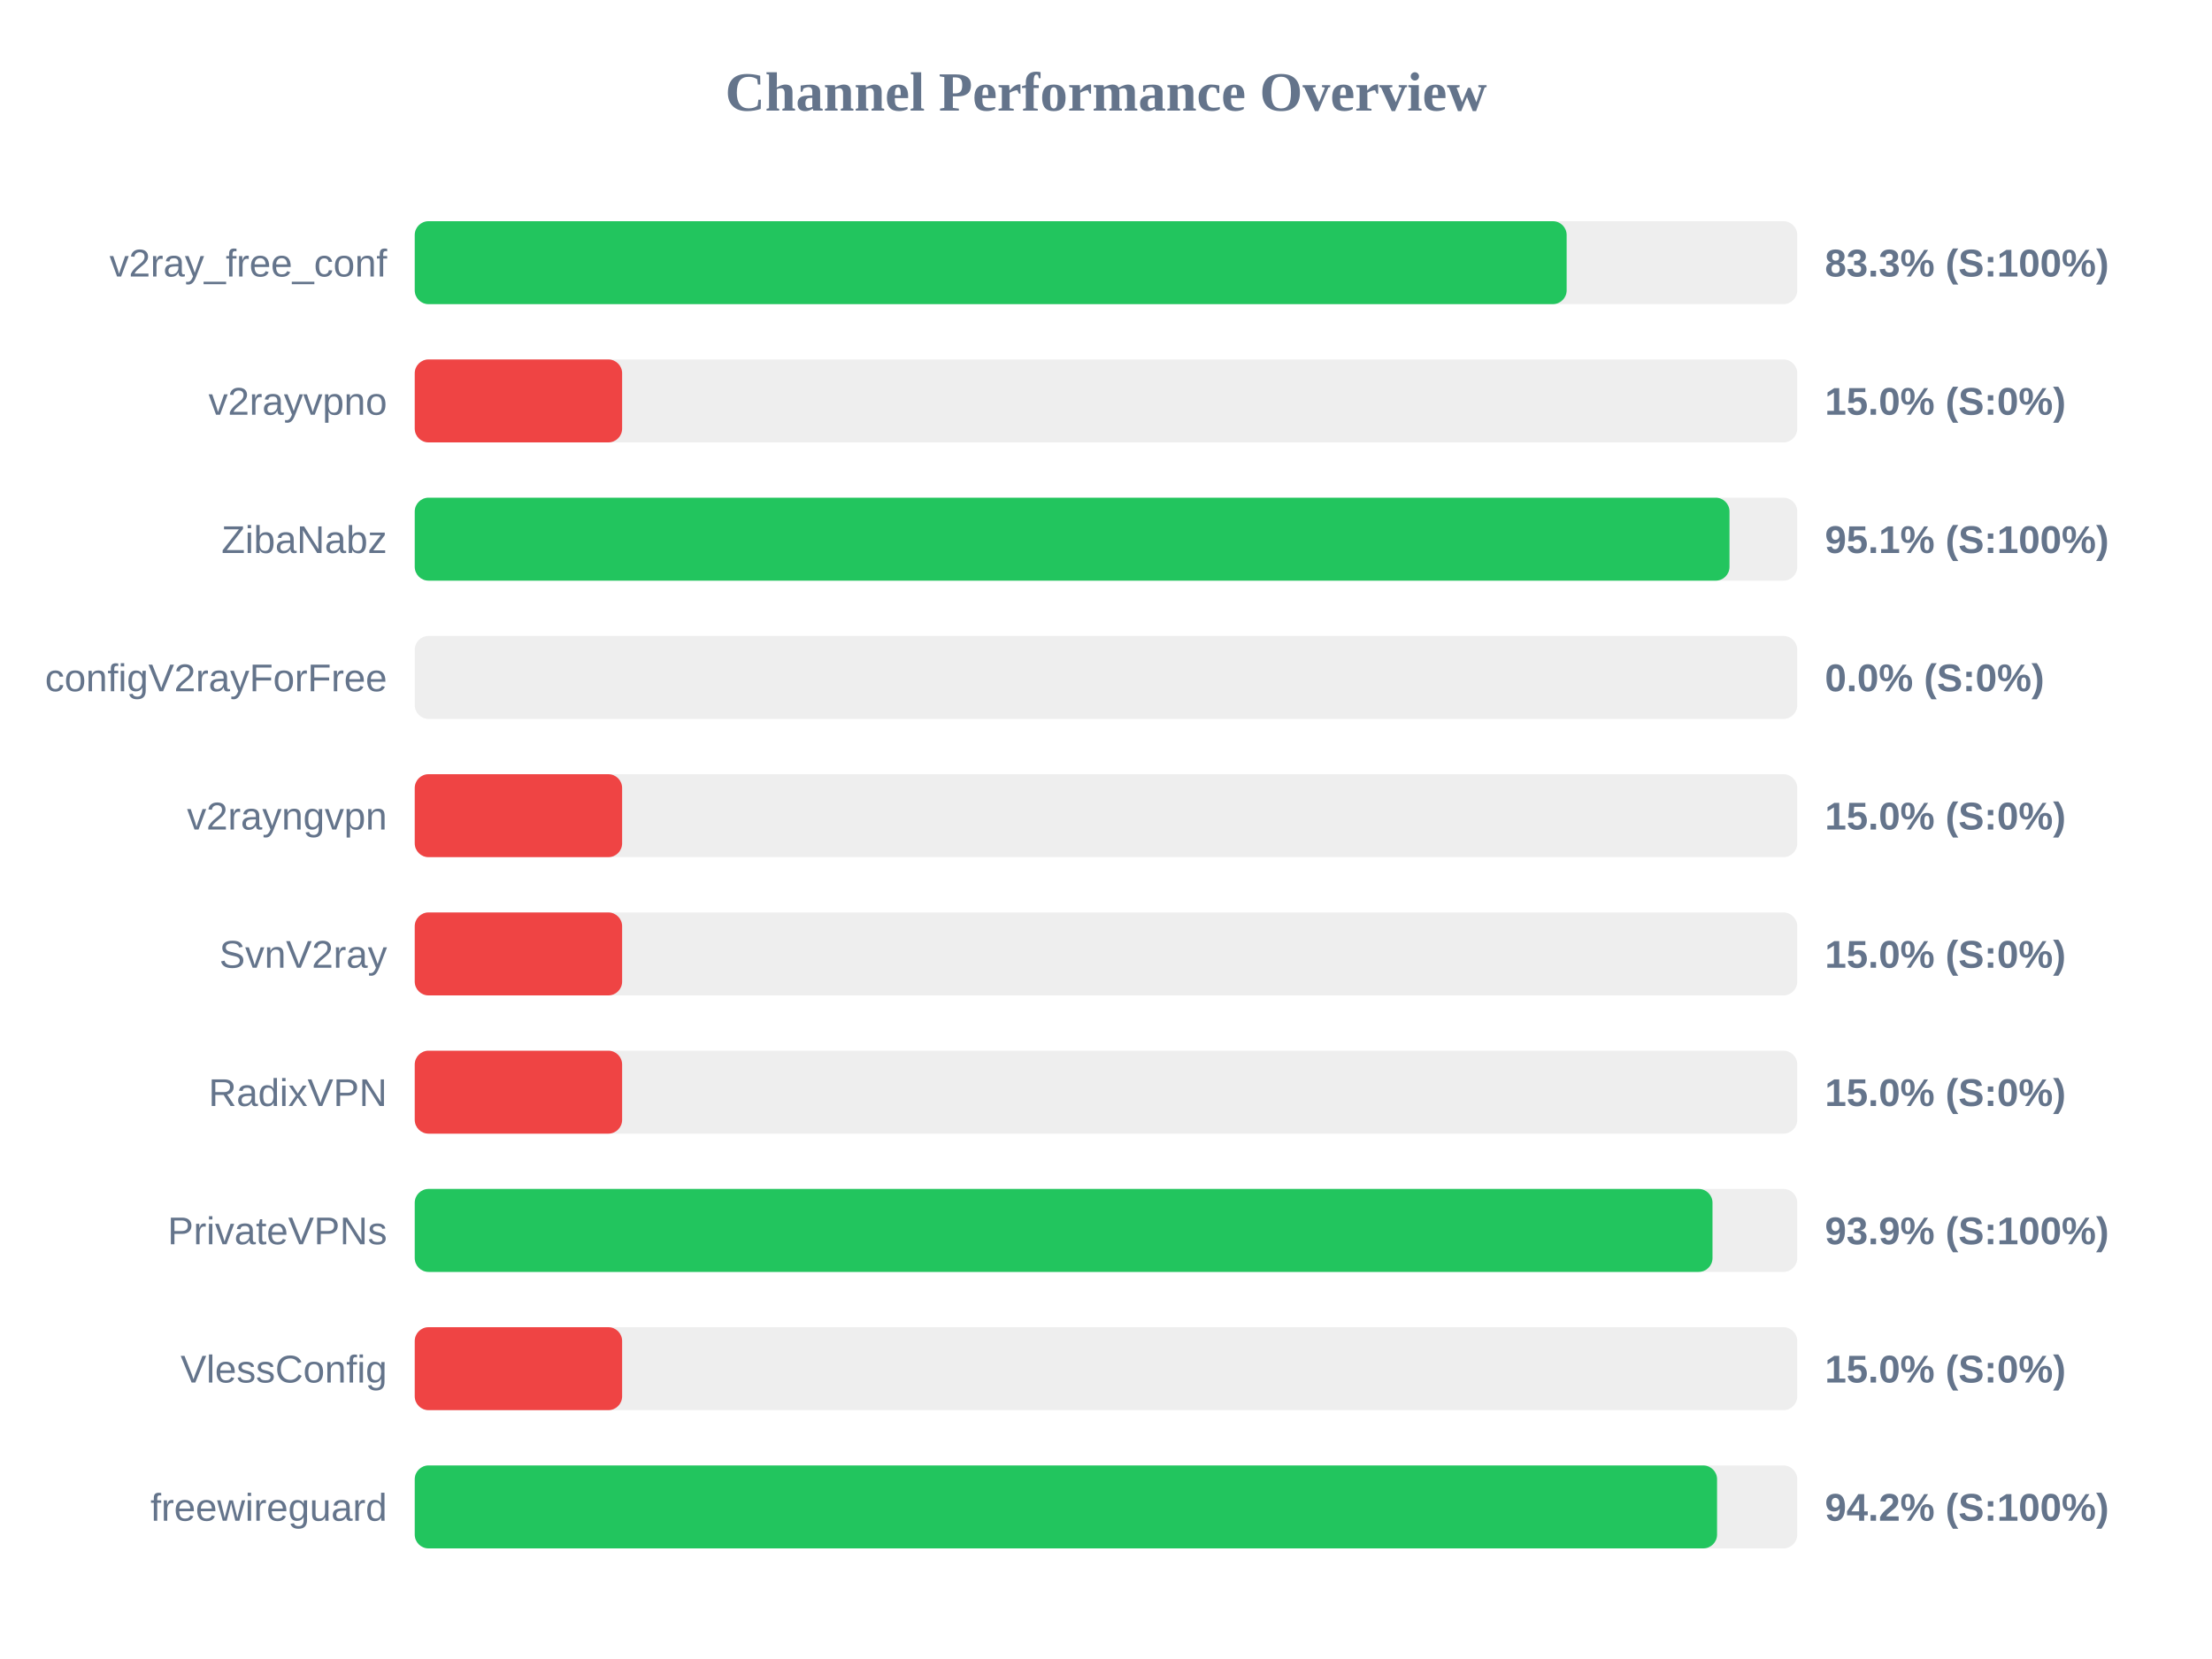
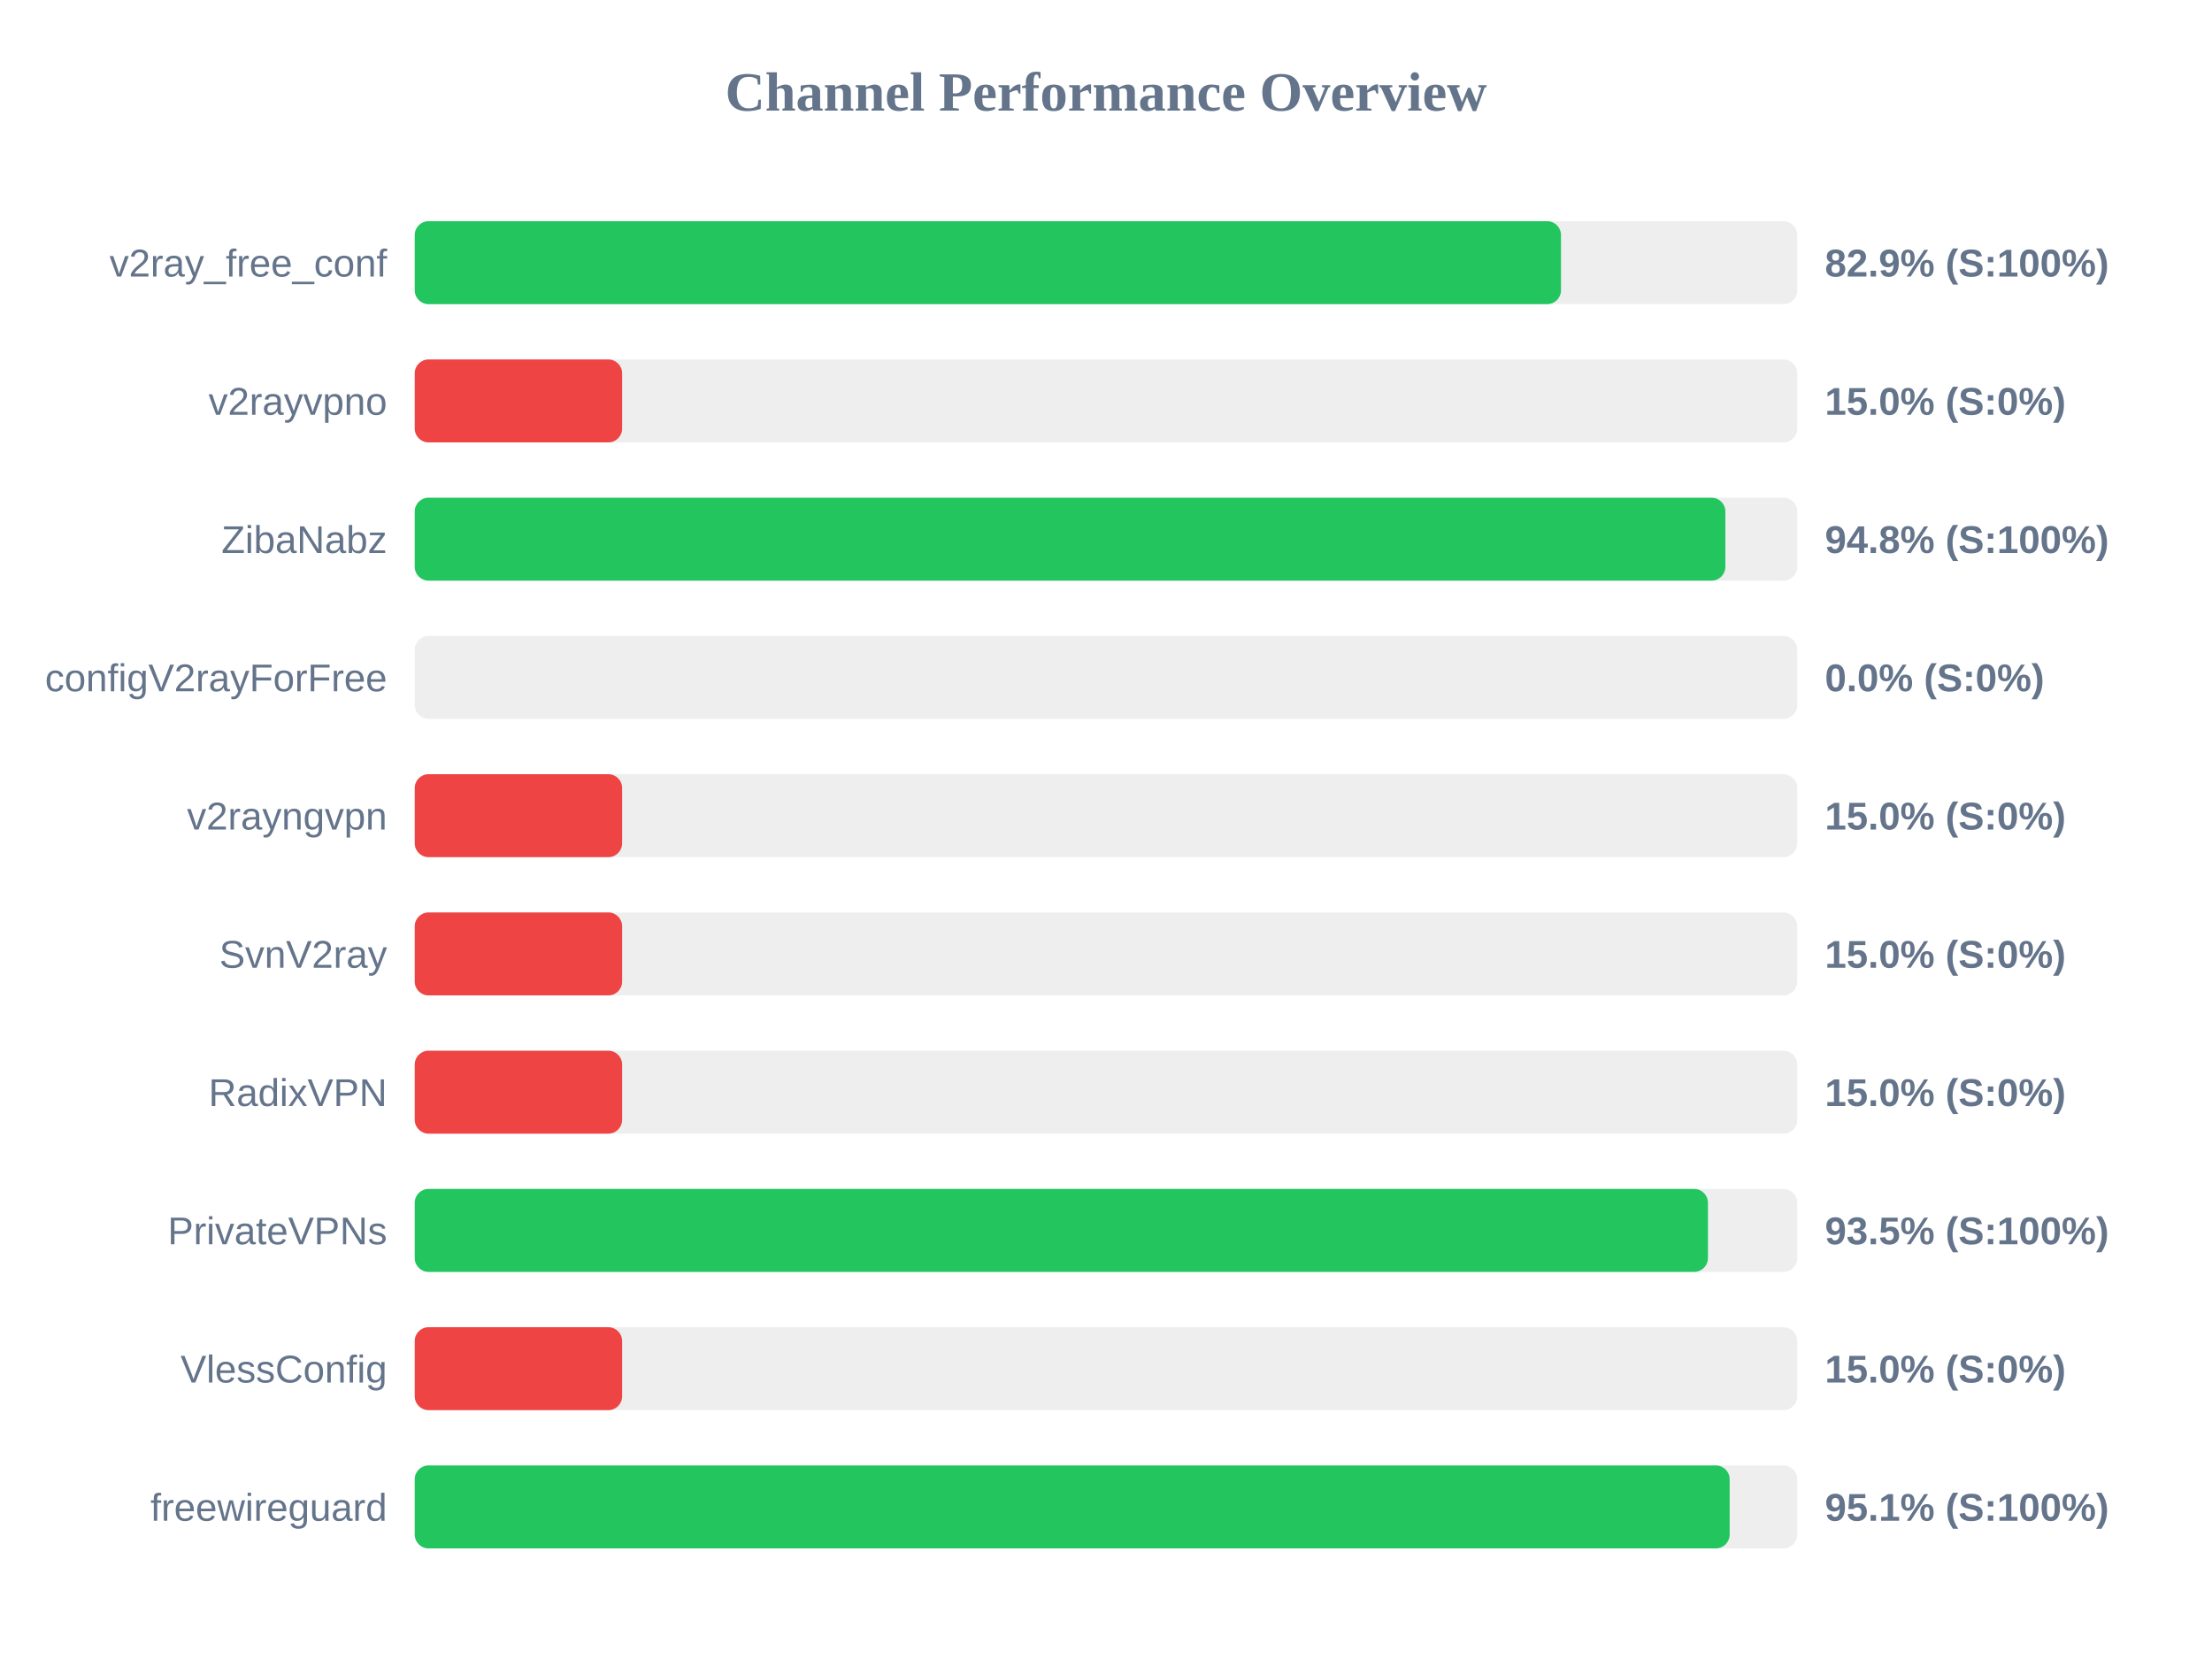
<svg xmlns="http://www.w3.org/2000/svg" width="800" height="600" version="1.1">
  <style>
        .row { font: 14px Arial; fill: #64748b; }
        .score { font: bold 14px Arial; fill: #64748b; }
    </style>
  <text x="400" y="40" text-anchor="middle" font-size="20px" font-weight="bold" fill="#64748b">Channel Performance Overview</text>
  <rect x="150" y="80" width="500" height="30" fill="#eee" rx="5" />
-   <rect x="150" y="80" width="416.6" height="30" fill="#22c55e" rx="5" />
+   <rect x="150" y="80" width="414.55" height="30" fill="#22c55e" rx="5" />
  <text x="140" y="100" text-anchor="end" class="row">v2ray_free_conf</text>
-   <text x="660" y="100" text-anchor="start" class="score">83.3% (S:100%)</text>
+   <text x="660" y="100" text-anchor="start" class="score">82.9% (S:100%)</text>
  <rect x="150" y="130" width="500" height="30" fill="#eee" rx="5" />
  <rect x="150" y="130" width="75.0" height="30" fill="#ef4444" rx="5" />
  <text x="140" y="150" text-anchor="end" class="row">v2rayvpno</text>
  <text x="660" y="150" text-anchor="start" class="score">15.0% (S:0%)</text>
  <rect x="150" y="180" width="500" height="30" fill="#eee" rx="5" />
-   <rect x="150" y="180" width="475.5" height="30" fill="#22c55e" rx="5" />
+   <rect x="150" y="180" width="474.0" height="30" fill="#22c55e" rx="5" />
  <text x="140" y="200" text-anchor="end" class="row">ZibaNabz</text>
-   <text x="660" y="200" text-anchor="start" class="score">95.1% (S:100%)</text>
+   <text x="660" y="200" text-anchor="start" class="score">94.8% (S:100%)</text>
  <rect x="150" y="230" width="500" height="30" fill="#eee" rx="5" />
  <rect x="150" y="230" width="0.0" height="30" fill="#ef4444" rx="5" />
  <text x="140" y="250" text-anchor="end" class="row">configV2rayForFree</text>
  <text x="660" y="250" text-anchor="start" class="score">0.0% (S:0%)</text>
  <rect x="150" y="280" width="500" height="30" fill="#eee" rx="5" />
  <rect x="150" y="280" width="75.0" height="30" fill="#ef4444" rx="5" />
  <text x="140" y="300" text-anchor="end" class="row">v2rayngvpn</text>
  <text x="660" y="300" text-anchor="start" class="score">15.0% (S:0%)</text>
  <rect x="150" y="330" width="500" height="30" fill="#eee" rx="5" />
  <rect x="150" y="330" width="75.0" height="30" fill="#ef4444" rx="5" />
  <text x="140" y="350" text-anchor="end" class="row">SvnV2ray</text>
  <text x="660" y="350" text-anchor="start" class="score">15.0% (S:0%)</text>
  <rect x="150" y="380" width="500" height="30" fill="#eee" rx="5" />
  <rect x="150" y="380" width="75.0" height="30" fill="#ef4444" rx="5" />
  <text x="140" y="400" text-anchor="end" class="row">RadixVPN</text>
  <text x="660" y="400" text-anchor="start" class="score">15.0% (S:0%)</text>
  <rect x="150" y="430" width="500" height="30" fill="#eee" rx="5" />
-   <rect x="150" y="430" width="469.35" height="30" fill="#22c55e" rx="5" />
+   <rect x="150" y="430" width="467.7" height="30" fill="#22c55e" rx="5" />
  <text x="140" y="450" text-anchor="end" class="row">PrivateVPNs</text>
-   <text x="660" y="450" text-anchor="start" class="score">93.9% (S:100%)</text>
+   <text x="660" y="450" text-anchor="start" class="score">93.5% (S:100%)</text>
  <rect x="150" y="480" width="500" height="30" fill="#eee" rx="5" />
  <rect x="150" y="480" width="75.0" height="30" fill="#ef4444" rx="5" />
  <text x="140" y="500" text-anchor="end" class="row">VlessConfig</text>
  <text x="660" y="500" text-anchor="start" class="score">15.0% (S:0%)</text>
  <rect x="150" y="530" width="500" height="30" fill="#eee" rx="5" />
-   <rect x="150" y="530" width="471.0" height="30" fill="#22c55e" rx="5" />
+   <rect x="150" y="530" width="475.55" height="30" fill="#22c55e" rx="5" />
  <text x="140" y="550" text-anchor="end" class="row">freewireguard</text>
-   <text x="660" y="550" text-anchor="start" class="score">94.2% (S:100%)</text>
+   <text x="660" y="550" text-anchor="start" class="score">95.1% (S:100%)</text>
</svg>
